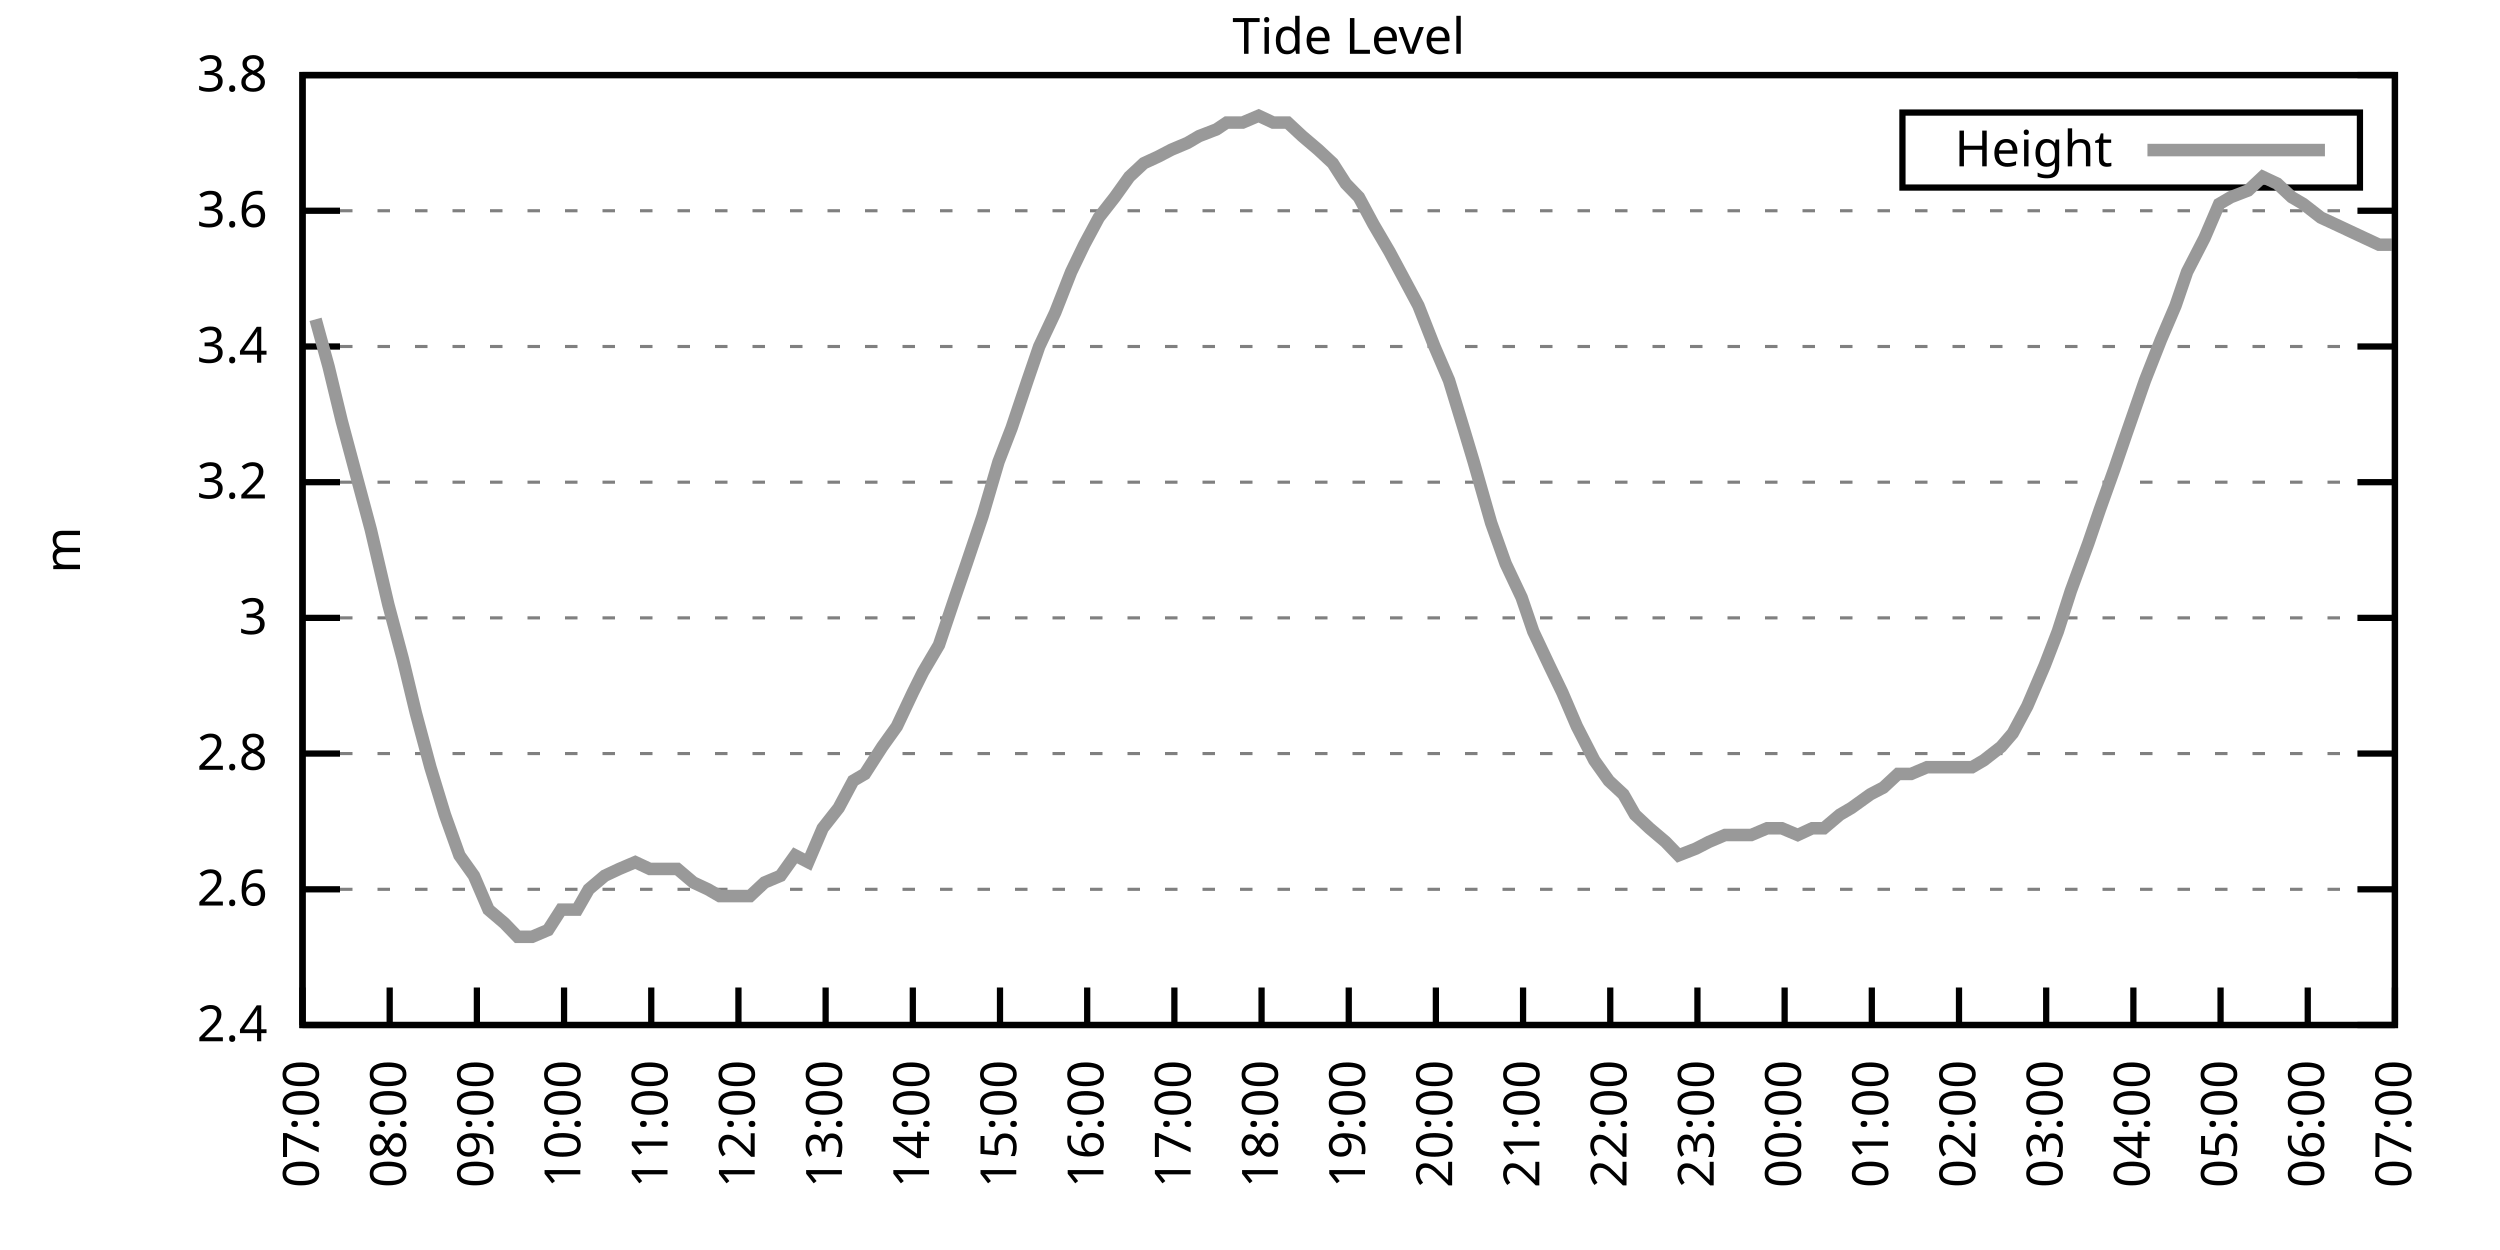
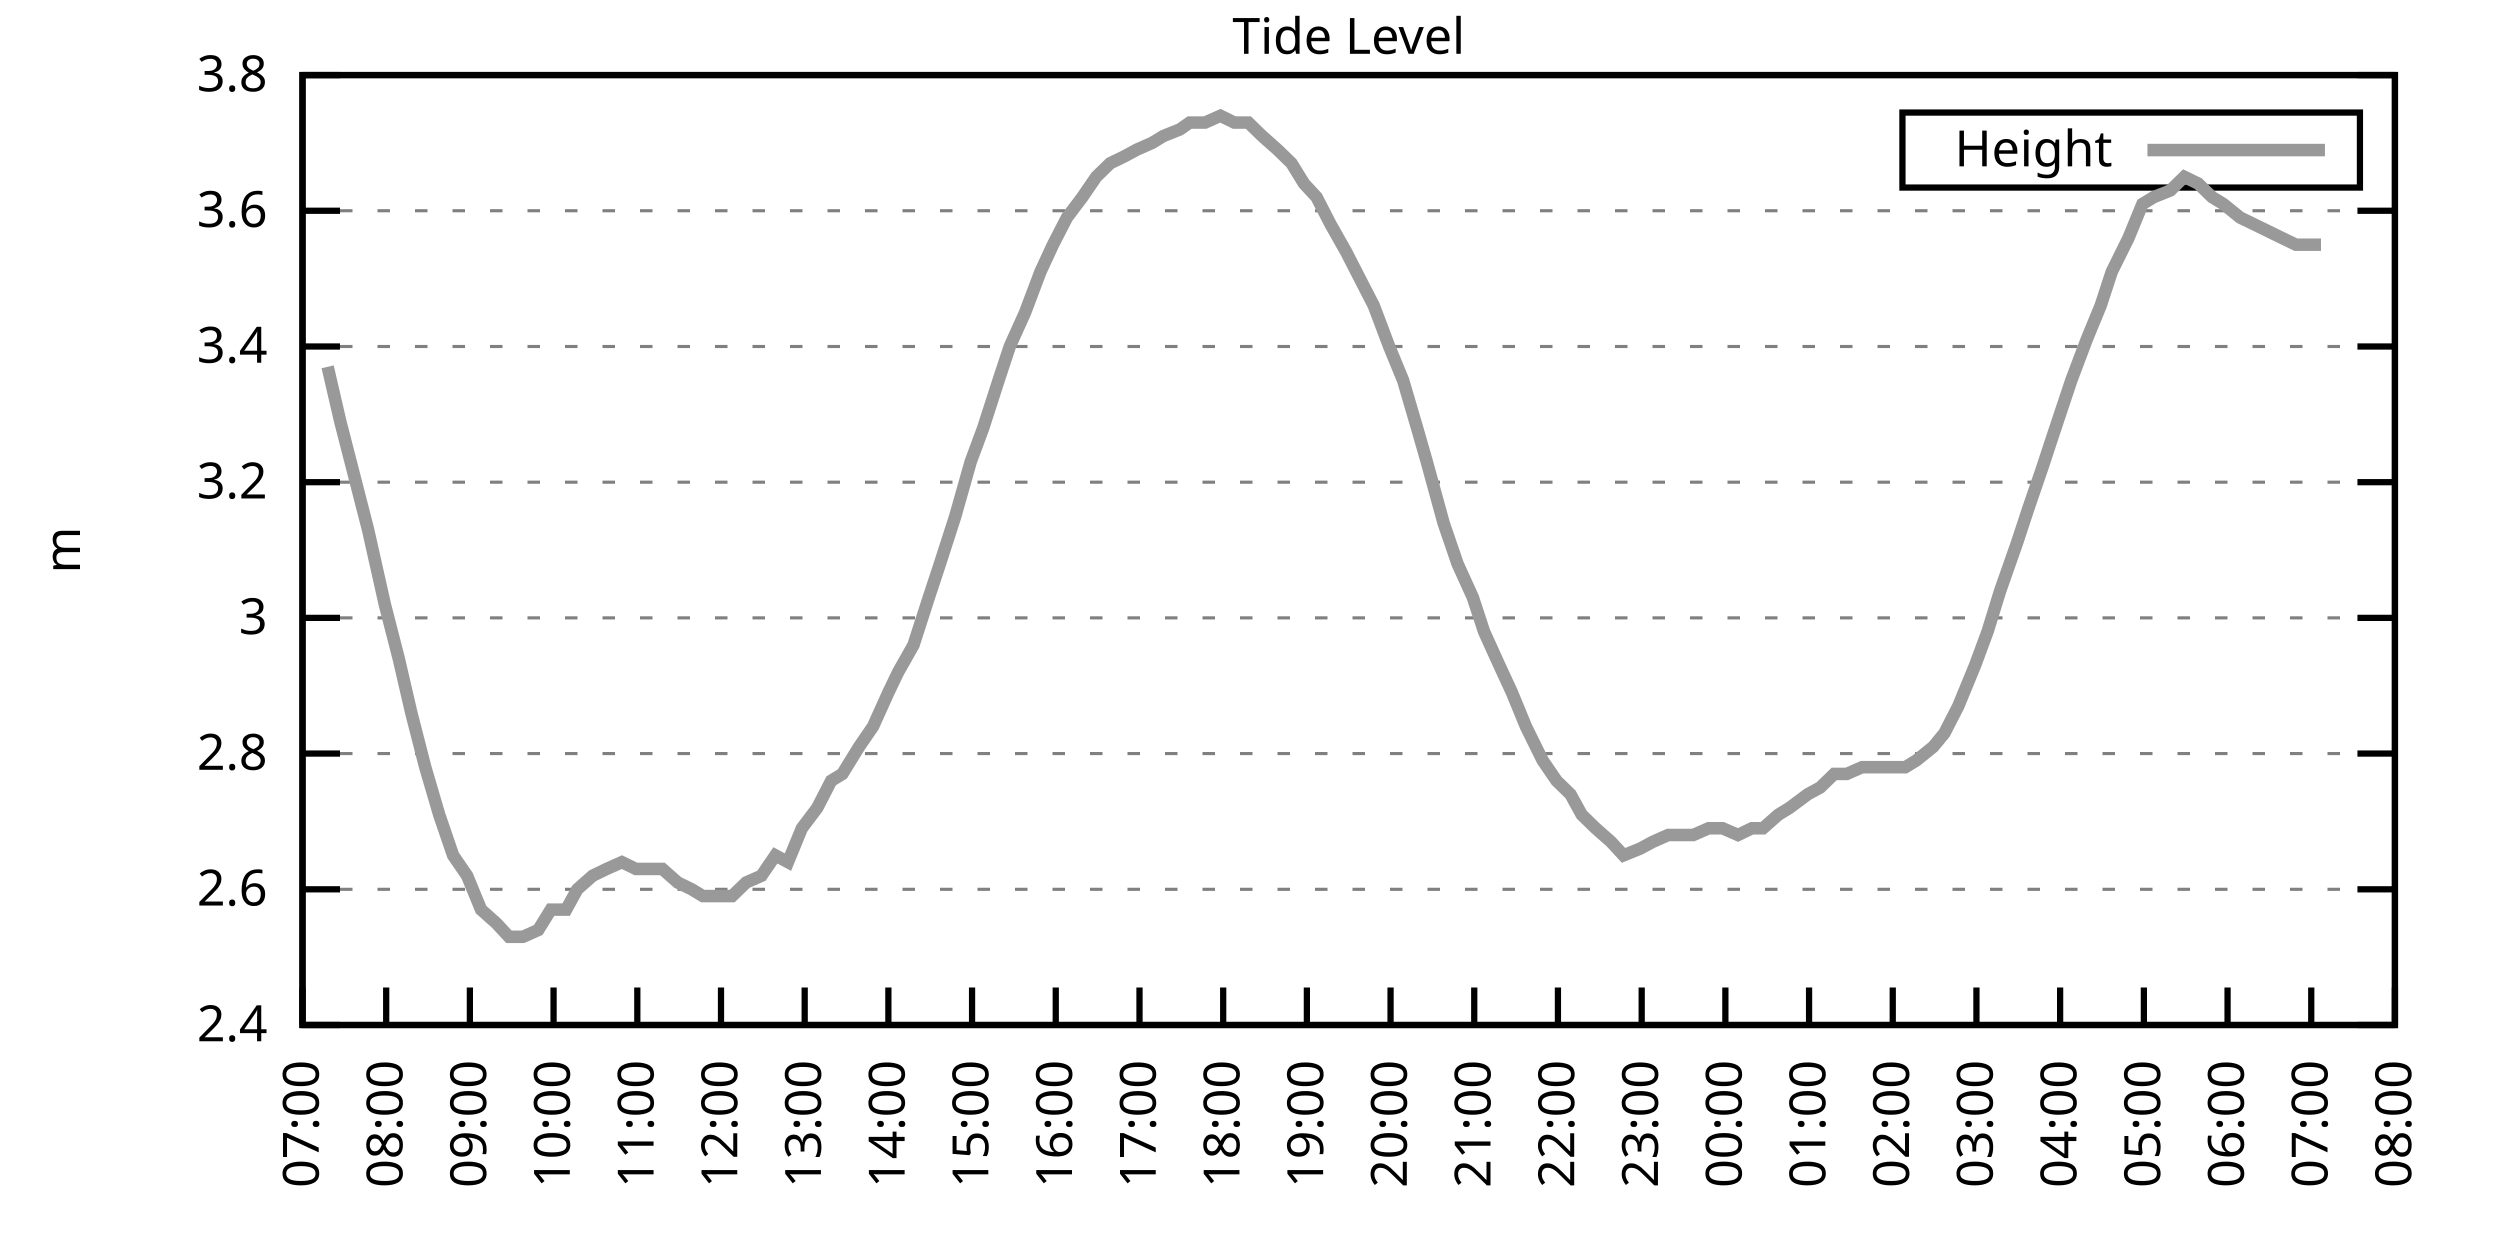
<svg xmlns="http://www.w3.org/2000/svg" xmlns:xlink="http://www.w3.org/1999/xlink" width="400" height="200" viewBox="0 0 400 200">
  <g id="gnuplot_canvas">
    <rect x="0" y="0" width="400" height="200" fill="none" />
    <defs>
      <circle id="gpDot" r="0.5" stroke-width="0.5" stroke="currentColor" />
      <path id="gpPt0" stroke-width="0.333" stroke="currentColor" d="M-1,0 h2 M0,-1 v2" />
      <path id="gpPt1" stroke-width="0.333" stroke="currentColor" d="M-1,-1 L1,1 M1,-1 L-1,1" />
      <path id="gpPt2" stroke-width="0.333" stroke="currentColor" d="M-1,0 L1,0 M0,-1 L0,1 M-1,-1 L1,1 M-1,1 L1,-1" />
      <rect id="gpPt3" stroke-width="0.333" stroke="currentColor" x="-1" y="-1" width="2" height="2" />
      <rect id="gpPt4" stroke-width="0.333" stroke="currentColor" fill="currentColor" x="-1" y="-1" width="2" height="2" />
      <circle id="gpPt5" stroke-width="0.333" stroke="currentColor" cx="0" cy="0" r="1" />
      <use xlink:href="#gpPt5" id="gpPt6" fill="currentColor" stroke="none" />
      <path id="gpPt7" stroke-width="0.333" stroke="currentColor" d="M0,-1.33 L-1.33,0.67 L1.33,0.67 z" />
      <use xlink:href="#gpPt7" id="gpPt8" fill="currentColor" stroke="none" />
      <use xlink:href="#gpPt7" id="gpPt9" stroke="currentColor" transform="rotate(180)" />
      <use xlink:href="#gpPt9" id="gpPt10" fill="currentColor" stroke="none" />
      <use xlink:href="#gpPt3" id="gpPt11" stroke="currentColor" transform="rotate(45)" />
      <use xlink:href="#gpPt11" id="gpPt12" fill="currentColor" stroke="none" />
      <path id="gpPt13" stroke-width="0.333" stroke="currentColor" d="M0,1.330 L1.265,0.411 L0.782,-1.067 L-0.782,-1.076 L-1.265,0.411 z" />
      <use xlink:href="#gpPt13" id="gpPt14" fill="currentColor" stroke="none" />
      <filter id="textbox" filterUnits="objectBoundingBox" x="0" y="0" height="1" width="1">
        <feFlood flood-color="white" flood-opacity="1" result="bgnd" />
        <feComposite in="SourceGraphic" in2="bgnd" operator="atop" />
      </filter>
      <filter id="greybox" filterUnits="objectBoundingBox" x="0" y="0" height="1" width="1">
        <feFlood flood-color="lightgrey" flood-opacity="1" result="grey" />
        <feComposite in="SourceGraphic" in2="grey" operator="atop" />
      </filter>
    </defs>
    <g fill="none" color="white" stroke="currentColor" stroke-width="1.00" stroke-linecap="butt" stroke-linejoin="miter">
</g>
    <g fill="none" color="black" stroke="currentColor" stroke-width="1.00" stroke-linecap="butt" stroke-linejoin="miter">
      <g stroke="none" shape-rendering="crispEdges">
        <polygon fill="rgb(255, 255, 255)" points="48.40,164.00 383.18,164.00 383.18,12.02 48.40,12.02 " />
      </g>
    </g>
    <g fill="none" color="black" stroke="currentColor" stroke-width="1.00" stroke-linecap="butt" stroke-linejoin="miter">
</g>
    <g fill="none" color="black" stroke="black" stroke-width="0.50" stroke-linecap="butt" stroke-linejoin="miter">
</g>
    <g fill="none" color="gray" stroke="currentColor" stroke-width="0.50" stroke-linecap="butt" stroke-linejoin="miter">
      <path stroke="gray" stroke-dasharray="2,4" class="gridline" d="M48.40,164.00 L383.19,164.00  " />
    </g>
    <g fill="none" color="gray" stroke="gray" stroke-width="1.00" stroke-linecap="butt" stroke-linejoin="miter">
</g>
    <g fill="none" color="black" stroke="currentColor" stroke-width="1.00" stroke-linecap="butt" stroke-linejoin="miter">
      <path stroke="black" d="M48.40,164.00 L54.40,164.00 M383.19,164.00 L377.19,164.00  " />
      <g transform="translate(42.80,166.60)" stroke="none" fill="black" font-family="Sans" font-size="8.00" text-anchor="end">
        <text>
          <tspan font-family="Sans"> 2.4</tspan>
        </text>
      </g>
    </g>
    <g fill="none" color="black" stroke="currentColor" stroke-width="1.00" stroke-linecap="butt" stroke-linejoin="miter">
</g>
    <g fill="none" color="black" stroke="black" stroke-width="0.50" stroke-linecap="butt" stroke-linejoin="miter">
</g>
    <g fill="none" color="gray" stroke="currentColor" stroke-width="0.50" stroke-linecap="butt" stroke-linejoin="miter">
      <path stroke="gray" stroke-dasharray="2,4" class="gridline" d="M48.40,142.29 L383.19,142.29  " />
    </g>
    <g fill="none" color="gray" stroke="gray" stroke-width="1.00" stroke-linecap="butt" stroke-linejoin="miter">
</g>
    <g fill="none" color="black" stroke="currentColor" stroke-width="1.00" stroke-linecap="butt" stroke-linejoin="miter">
      <path stroke="black" d="M48.40,142.29 L54.40,142.29 M383.19,142.29 L377.19,142.29  " />
      <g transform="translate(42.80,144.89)" stroke="none" fill="black" font-family="Sans" font-size="8.00" text-anchor="end">
        <text>
          <tspan font-family="Sans"> 2.6</tspan>
        </text>
      </g>
    </g>
    <g fill="none" color="black" stroke="currentColor" stroke-width="1.00" stroke-linecap="butt" stroke-linejoin="miter">
</g>
    <g fill="none" color="black" stroke="black" stroke-width="0.50" stroke-linecap="butt" stroke-linejoin="miter">
</g>
    <g fill="none" color="gray" stroke="currentColor" stroke-width="0.50" stroke-linecap="butt" stroke-linejoin="miter">
      <path stroke="gray" stroke-dasharray="2,4" class="gridline" d="M48.40,120.57 L383.19,120.57  " />
    </g>
    <g fill="none" color="gray" stroke="gray" stroke-width="1.00" stroke-linecap="butt" stroke-linejoin="miter">
</g>
    <g fill="none" color="black" stroke="currentColor" stroke-width="1.00" stroke-linecap="butt" stroke-linejoin="miter">
      <path stroke="black" d="M48.40,120.57 L54.40,120.57 M383.19,120.57 L377.19,120.57  " />
      <g transform="translate(42.80,123.17)" stroke="none" fill="black" font-family="Sans" font-size="8.00" text-anchor="end">
        <text>
          <tspan font-family="Sans"> 2.8</tspan>
        </text>
      </g>
    </g>
    <g fill="none" color="black" stroke="currentColor" stroke-width="1.00" stroke-linecap="butt" stroke-linejoin="miter">
</g>
    <g fill="none" color="black" stroke="black" stroke-width="0.50" stroke-linecap="butt" stroke-linejoin="miter">
</g>
    <g fill="none" color="gray" stroke="currentColor" stroke-width="0.50" stroke-linecap="butt" stroke-linejoin="miter">
      <path stroke="gray" stroke-dasharray="2,4" class="gridline" d="M48.40,98.86 L383.19,98.86  " />
    </g>
    <g fill="none" color="gray" stroke="gray" stroke-width="1.00" stroke-linecap="butt" stroke-linejoin="miter">
</g>
    <g fill="none" color="black" stroke="currentColor" stroke-width="1.00" stroke-linecap="butt" stroke-linejoin="miter">
      <path stroke="black" d="M48.40,98.86 L54.40,98.86 M383.19,98.86 L377.19,98.86  " />
      <g transform="translate(42.80,101.46)" stroke="none" fill="black" font-family="Sans" font-size="8.00" text-anchor="end">
        <text>
          <tspan font-family="Sans"> 3</tspan>
        </text>
      </g>
    </g>
    <g fill="none" color="black" stroke="currentColor" stroke-width="1.00" stroke-linecap="butt" stroke-linejoin="miter">
</g>
    <g fill="none" color="black" stroke="black" stroke-width="0.50" stroke-linecap="butt" stroke-linejoin="miter">
</g>
    <g fill="none" color="gray" stroke="currentColor" stroke-width="0.50" stroke-linecap="butt" stroke-linejoin="miter">
      <path stroke="gray" stroke-dasharray="2,4" class="gridline" d="M48.40,77.15 L383.19,77.15  " />
    </g>
    <g fill="none" color="gray" stroke="gray" stroke-width="1.00" stroke-linecap="butt" stroke-linejoin="miter">
</g>
    <g fill="none" color="black" stroke="currentColor" stroke-width="1.00" stroke-linecap="butt" stroke-linejoin="miter">
      <path stroke="black" d="M48.40,77.15 L54.40,77.15 M383.19,77.15 L377.19,77.15  " />
      <g transform="translate(42.80,79.75)" stroke="none" fill="black" font-family="Sans" font-size="8.00" text-anchor="end">
        <text>
          <tspan font-family="Sans"> 3.2</tspan>
        </text>
      </g>
    </g>
    <g fill="none" color="black" stroke="currentColor" stroke-width="1.00" stroke-linecap="butt" stroke-linejoin="miter">
</g>
    <g fill="none" color="black" stroke="black" stroke-width="0.50" stroke-linecap="butt" stroke-linejoin="miter">
</g>
    <g fill="none" color="gray" stroke="currentColor" stroke-width="0.50" stroke-linecap="butt" stroke-linejoin="miter">
      <path stroke="gray" stroke-dasharray="2,4" class="gridline" d="M48.40,55.44 L383.19,55.44  " />
    </g>
    <g fill="none" color="gray" stroke="gray" stroke-width="1.00" stroke-linecap="butt" stroke-linejoin="miter">
</g>
    <g fill="none" color="black" stroke="currentColor" stroke-width="1.00" stroke-linecap="butt" stroke-linejoin="miter">
      <path stroke="black" d="M48.40,55.44 L54.40,55.44 M383.19,55.44 L377.19,55.44  " />
      <g transform="translate(42.80,58.04)" stroke="none" fill="black" font-family="Sans" font-size="8.00" text-anchor="end">
        <text>
          <tspan font-family="Sans"> 3.4</tspan>
        </text>
      </g>
    </g>
    <g fill="none" color="black" stroke="currentColor" stroke-width="1.00" stroke-linecap="butt" stroke-linejoin="miter">
</g>
    <g fill="none" color="black" stroke="black" stroke-width="0.50" stroke-linecap="butt" stroke-linejoin="miter">
</g>
    <g fill="none" color="gray" stroke="currentColor" stroke-width="0.50" stroke-linecap="butt" stroke-linejoin="miter">
      <path stroke="gray" stroke-dasharray="2,4" class="gridline" d="M48.40,33.72 L383.19,33.72  " />
    </g>
    <g fill="none" color="gray" stroke="gray" stroke-width="1.00" stroke-linecap="butt" stroke-linejoin="miter">
</g>
    <g fill="none" color="black" stroke="currentColor" stroke-width="1.00" stroke-linecap="butt" stroke-linejoin="miter">
      <path stroke="black" d="M48.40,33.72 L54.40,33.72 M383.19,33.72 L377.19,33.72  " />
      <g transform="translate(42.80,36.32)" stroke="none" fill="black" font-family="Sans" font-size="8.00" text-anchor="end">
        <text>
          <tspan font-family="Sans"> 3.6</tspan>
        </text>
      </g>
    </g>
    <g fill="none" color="black" stroke="currentColor" stroke-width="1.00" stroke-linecap="butt" stroke-linejoin="miter">
</g>
    <g fill="none" color="black" stroke="black" stroke-width="0.50" stroke-linecap="butt" stroke-linejoin="miter">
</g>
    <g fill="none" color="gray" stroke="currentColor" stroke-width="0.50" stroke-linecap="butt" stroke-linejoin="miter">
      <path stroke="gray" stroke-dasharray="2,4" class="gridline" d="M48.40,12.01 L383.19,12.01  " />
    </g>
    <g fill="none" color="gray" stroke="gray" stroke-width="1.00" stroke-linecap="butt" stroke-linejoin="miter">
</g>
    <g fill="none" color="black" stroke="currentColor" stroke-width="1.00" stroke-linecap="butt" stroke-linejoin="miter">
      <path stroke="black" d="M48.40,12.01 L54.40,12.01 M383.19,12.01 L377.19,12.01  " />
      <g transform="translate(42.80,14.61)" stroke="none" fill="black" font-family="Sans" font-size="8.00" text-anchor="end">
        <text>
          <tspan font-family="Sans"> 3.8</tspan>
        </text>
      </g>
    </g>
    <g fill="none" color="black" stroke="currentColor" stroke-width="1.00" stroke-linecap="butt" stroke-linejoin="miter">
      <path stroke="black" d="M48.40,164.00 L48.40,158.00  " />
      <g transform="translate(51.00,169.60) rotate(270.00)" stroke="none" fill="black" font-family="Sans" font-size="8.00" text-anchor="end">
        <text>
          <tspan font-family="Sans">07:00</tspan>
        </text>
      </g>
    </g>
    <g fill="none" color="black" stroke="currentColor" stroke-width="1.00" stroke-linecap="butt" stroke-linejoin="miter">
-       <path stroke="black" d="M62.35,164.00 L62.35,158.00  " />
-       <g transform="translate(64.95,169.60) rotate(270.00)" stroke="none" fill="black" font-family="Sans" font-size="8.00" text-anchor="end">
+       <path stroke="black" d="M61.79,164.00 L61.79,158.00  " />
+       <g transform="translate(64.39,169.60) rotate(270.00)" stroke="none" fill="black" font-family="Sans" font-size="8.00" text-anchor="end">
        <text>
          <tspan font-family="Sans">08:00</tspan>
        </text>
      </g>
    </g>
    <g fill="none" color="black" stroke="currentColor" stroke-width="1.00" stroke-linecap="butt" stroke-linejoin="miter">
-       <path stroke="black" d="M76.30,164.00 L76.30,158.00  " />
-       <g transform="translate(78.90,169.60) rotate(270.00)" stroke="none" fill="black" font-family="Sans" font-size="8.00" text-anchor="end">
+       <path stroke="black" d="M75.18,164.00 L75.18,158.00  " />
+       <g transform="translate(77.78,169.60) rotate(270.00)" stroke="none" fill="black" font-family="Sans" font-size="8.00" text-anchor="end">
        <text>
          <tspan font-family="Sans">09:00</tspan>
        </text>
      </g>
    </g>
    <g fill="none" color="black" stroke="currentColor" stroke-width="1.00" stroke-linecap="butt" stroke-linejoin="miter">
-       <path stroke="black" d="M90.25,164.00 L90.25,158.00  " />
-       <g transform="translate(92.85,169.60) rotate(270.00)" stroke="none" fill="black" font-family="Sans" font-size="8.00" text-anchor="end">
+       <path stroke="black" d="M88.57,164.00 L88.57,158.00  " />
+       <g transform="translate(91.17,169.60) rotate(270.00)" stroke="none" fill="black" font-family="Sans" font-size="8.00" text-anchor="end">
        <text>
          <tspan font-family="Sans">10:00</tspan>
        </text>
      </g>
    </g>
    <g fill="none" color="black" stroke="currentColor" stroke-width="1.00" stroke-linecap="butt" stroke-linejoin="miter">
-       <path stroke="black" d="M104.20,164.00 L104.20,158.00  " />
-       <g transform="translate(106.80,169.60) rotate(270.00)" stroke="none" fill="black" font-family="Sans" font-size="8.00" text-anchor="end">
+       <path stroke="black" d="M101.97,164.00 L101.97,158.00  " />
+       <g transform="translate(104.57,169.60) rotate(270.00)" stroke="none" fill="black" font-family="Sans" font-size="8.00" text-anchor="end">
        <text>
          <tspan font-family="Sans">11:00</tspan>
        </text>
      </g>
    </g>
    <g fill="none" color="black" stroke="currentColor" stroke-width="1.00" stroke-linecap="butt" stroke-linejoin="miter">
-       <path stroke="black" d="M118.15,164.00 L118.15,158.00  " />
-       <g transform="translate(120.75,169.60) rotate(270.00)" stroke="none" fill="black" font-family="Sans" font-size="8.00" text-anchor="end">
+       <path stroke="black" d="M115.36,164.00 L115.36,158.00  " />
+       <g transform="translate(117.96,169.60) rotate(270.00)" stroke="none" fill="black" font-family="Sans" font-size="8.00" text-anchor="end">
        <text>
          <tspan font-family="Sans">12:00</tspan>
        </text>
      </g>
    </g>
    <g fill="none" color="black" stroke="currentColor" stroke-width="1.00" stroke-linecap="butt" stroke-linejoin="miter">
-       <path stroke="black" d="M132.10,164.00 L132.10,158.00  " />
-       <g transform="translate(134.70,169.60) rotate(270.00)" stroke="none" fill="black" font-family="Sans" font-size="8.00" text-anchor="end">
+       <path stroke="black" d="M128.75,164.00 L128.75,158.00  " />
+       <g transform="translate(131.35,169.60) rotate(270.00)" stroke="none" fill="black" font-family="Sans" font-size="8.00" text-anchor="end">
        <text>
          <tspan font-family="Sans">13:00</tspan>
        </text>
      </g>
    </g>
    <g fill="none" color="black" stroke="currentColor" stroke-width="1.00" stroke-linecap="butt" stroke-linejoin="miter">
-       <path stroke="black" d="M146.05,164.00 L146.05,158.00  " />
-       <g transform="translate(148.65,169.60) rotate(270.00)" stroke="none" fill="black" font-family="Sans" font-size="8.00" text-anchor="end">
+       <path stroke="black" d="M142.14,164.00 L142.14,158.00  " />
+       <g transform="translate(144.74,169.60) rotate(270.00)" stroke="none" fill="black" font-family="Sans" font-size="8.00" text-anchor="end">
        <text>
          <tspan font-family="Sans">14:00</tspan>
        </text>
      </g>
    </g>
    <g fill="none" color="black" stroke="currentColor" stroke-width="1.00" stroke-linecap="butt" stroke-linejoin="miter">
-       <path stroke="black" d="M160.00,164.00 L160.00,158.00  " />
-       <g transform="translate(162.60,169.60) rotate(270.00)" stroke="none" fill="black" font-family="Sans" font-size="8.00" text-anchor="end">
+       <path stroke="black" d="M155.53,164.00 L155.53,158.00  " />
+       <g transform="translate(158.13,169.60) rotate(270.00)" stroke="none" fill="black" font-family="Sans" font-size="8.00" text-anchor="end">
        <text>
          <tspan font-family="Sans">15:00</tspan>
        </text>
      </g>
    </g>
    <g fill="none" color="black" stroke="currentColor" stroke-width="1.00" stroke-linecap="butt" stroke-linejoin="miter">
-       <path stroke="black" d="M173.95,164.00 L173.95,158.00  " />
-       <g transform="translate(176.55,169.60) rotate(270.00)" stroke="none" fill="black" font-family="Sans" font-size="8.00" text-anchor="end">
+       <path stroke="black" d="M168.92,164.00 L168.92,158.00  " />
+       <g transform="translate(171.52,169.60) rotate(270.00)" stroke="none" fill="black" font-family="Sans" font-size="8.00" text-anchor="end">
        <text>
          <tspan font-family="Sans">16:00</tspan>
        </text>
      </g>
    </g>
    <g fill="none" color="black" stroke="currentColor" stroke-width="1.00" stroke-linecap="butt" stroke-linejoin="miter">
-       <path stroke="black" d="M187.90,164.00 L187.90,158.00  " />
-       <g transform="translate(190.50,169.60) rotate(270.00)" stroke="none" fill="black" font-family="Sans" font-size="8.00" text-anchor="end">
+       <path stroke="black" d="M182.32,164.00 L182.32,158.00  " />
+       <g transform="translate(184.92,169.60) rotate(270.00)" stroke="none" fill="black" font-family="Sans" font-size="8.00" text-anchor="end">
        <text>
          <tspan font-family="Sans">17:00</tspan>
        </text>
      </g>
    </g>
    <g fill="none" color="black" stroke="currentColor" stroke-width="1.00" stroke-linecap="butt" stroke-linejoin="miter">
-       <path stroke="black" d="M201.85,164.00 L201.85,158.00  " />
-       <g transform="translate(204.45,169.60) rotate(270.00)" stroke="none" fill="black" font-family="Sans" font-size="8.00" text-anchor="end">
+       <path stroke="black" d="M195.71,164.00 L195.71,158.00  " />
+       <g transform="translate(198.31,169.60) rotate(270.00)" stroke="none" fill="black" font-family="Sans" font-size="8.00" text-anchor="end">
        <text>
          <tspan font-family="Sans">18:00</tspan>
        </text>
      </g>
    </g>
    <g fill="none" color="black" stroke="currentColor" stroke-width="1.00" stroke-linecap="butt" stroke-linejoin="miter">
-       <path stroke="black" d="M215.80,164.00 L215.80,158.00  " />
-       <g transform="translate(218.40,169.60) rotate(270.00)" stroke="none" fill="black" font-family="Sans" font-size="8.00" text-anchor="end">
+       <path stroke="black" d="M209.10,164.00 L209.10,158.00  " />
+       <g transform="translate(211.70,169.60) rotate(270.00)" stroke="none" fill="black" font-family="Sans" font-size="8.00" text-anchor="end">
        <text>
          <tspan font-family="Sans">19:00</tspan>
        </text>
      </g>
    </g>
    <g fill="none" color="black" stroke="currentColor" stroke-width="1.00" stroke-linecap="butt" stroke-linejoin="miter">
-       <path stroke="black" d="M229.74,164.00 L229.74,158.00  " />
-       <g transform="translate(232.34,169.60) rotate(270.00)" stroke="none" fill="black" font-family="Sans" font-size="8.00" text-anchor="end">
+       <path stroke="black" d="M222.49,164.00 L222.49,158.00  " />
+       <g transform="translate(225.09,169.60) rotate(270.00)" stroke="none" fill="black" font-family="Sans" font-size="8.00" text-anchor="end">
        <text>
          <tspan font-family="Sans">20:00</tspan>
        </text>
      </g>
    </g>
    <g fill="none" color="black" stroke="currentColor" stroke-width="1.00" stroke-linecap="butt" stroke-linejoin="miter">
-       <path stroke="black" d="M243.69,164.00 L243.69,158.00  " />
-       <g transform="translate(246.29,169.60) rotate(270.00)" stroke="none" fill="black" font-family="Sans" font-size="8.00" text-anchor="end">
+       <path stroke="black" d="M235.88,164.00 L235.88,158.00  " />
+       <g transform="translate(238.48,169.60) rotate(270.00)" stroke="none" fill="black" font-family="Sans" font-size="8.00" text-anchor="end">
        <text>
          <tspan font-family="Sans">21:00</tspan>
        </text>
      </g>
    </g>
    <g fill="none" color="black" stroke="currentColor" stroke-width="1.00" stroke-linecap="butt" stroke-linejoin="miter">
-       <path stroke="black" d="M257.64,164.00 L257.64,158.00  " />
-       <g transform="translate(260.24,169.60) rotate(270.00)" stroke="none" fill="black" font-family="Sans" font-size="8.00" text-anchor="end">
+       <path stroke="black" d="M249.27,164.00 L249.27,158.00  " />
+       <g transform="translate(251.87,169.60) rotate(270.00)" stroke="none" fill="black" font-family="Sans" font-size="8.00" text-anchor="end">
        <text>
          <tspan font-family="Sans">22:00</tspan>
        </text>
      </g>
    </g>
    <g fill="none" color="black" stroke="currentColor" stroke-width="1.00" stroke-linecap="butt" stroke-linejoin="miter">
-       <path stroke="black" d="M271.59,164.00 L271.59,158.00  " />
-       <g transform="translate(274.19,169.60) rotate(270.00)" stroke="none" fill="black" font-family="Sans" font-size="8.00" text-anchor="end">
+       <path stroke="black" d="M262.67,164.00 L262.67,158.00  " />
+       <g transform="translate(265.27,169.60) rotate(270.00)" stroke="none" fill="black" font-family="Sans" font-size="8.00" text-anchor="end">
        <text>
          <tspan font-family="Sans">23:00</tspan>
        </text>
      </g>
    </g>
    <g fill="none" color="black" stroke="currentColor" stroke-width="1.00" stroke-linecap="butt" stroke-linejoin="miter">
-       <path stroke="black" d="M285.54,164.00 L285.54,158.00  " />
-       <g transform="translate(288.14,169.60) rotate(270.00)" stroke="none" fill="black" font-family="Sans" font-size="8.00" text-anchor="end">
+       <path stroke="black" d="M276.06,164.00 L276.06,158.00  " />
+       <g transform="translate(278.66,169.60) rotate(270.00)" stroke="none" fill="black" font-family="Sans" font-size="8.00" text-anchor="end">
        <text>
          <tspan font-family="Sans">00:00</tspan>
        </text>
      </g>
    </g>
    <g fill="none" color="black" stroke="currentColor" stroke-width="1.00" stroke-linecap="butt" stroke-linejoin="miter">
-       <path stroke="black" d="M299.49,164.00 L299.49,158.00  " />
-       <g transform="translate(302.09,169.60) rotate(270.00)" stroke="none" fill="black" font-family="Sans" font-size="8.00" text-anchor="end">
+       <path stroke="black" d="M289.45,164.00 L289.45,158.00  " />
+       <g transform="translate(292.05,169.60) rotate(270.00)" stroke="none" fill="black" font-family="Sans" font-size="8.00" text-anchor="end">
        <text>
          <tspan font-family="Sans">01:00</tspan>
        </text>
      </g>
    </g>
    <g fill="none" color="black" stroke="currentColor" stroke-width="1.00" stroke-linecap="butt" stroke-linejoin="miter">
-       <path stroke="black" d="M313.44,164.00 L313.44,158.00  " />
-       <g transform="translate(316.04,169.60) rotate(270.00)" stroke="none" fill="black" font-family="Sans" font-size="8.00" text-anchor="end">
+       <path stroke="black" d="M302.84,164.00 L302.84,158.00  " />
+       <g transform="translate(305.44,169.60) rotate(270.00)" stroke="none" fill="black" font-family="Sans" font-size="8.00" text-anchor="end">
        <text>
          <tspan font-family="Sans">02:00</tspan>
        </text>
      </g>
    </g>
    <g fill="none" color="black" stroke="currentColor" stroke-width="1.00" stroke-linecap="butt" stroke-linejoin="miter">
-       <path stroke="black" d="M327.39,164.00 L327.39,158.00  " />
-       <g transform="translate(329.99,169.60) rotate(270.00)" stroke="none" fill="black" font-family="Sans" font-size="8.00" text-anchor="end">
+       <path stroke="black" d="M316.23,164.00 L316.23,158.00  " />
+       <g transform="translate(318.83,169.60) rotate(270.00)" stroke="none" fill="black" font-family="Sans" font-size="8.00" text-anchor="end">
        <text>
          <tspan font-family="Sans">03:00</tspan>
        </text>
      </g>
    </g>
    <g fill="none" color="black" stroke="currentColor" stroke-width="1.00" stroke-linecap="butt" stroke-linejoin="miter">
-       <path stroke="black" d="M341.34,164.00 L341.34,158.00  " />
-       <g transform="translate(343.94,169.60) rotate(270.00)" stroke="none" fill="black" font-family="Sans" font-size="8.00" text-anchor="end">
+       <path stroke="black" d="M329.62,164.00 L329.62,158.00  " />
+       <g transform="translate(332.22,169.60) rotate(270.00)" stroke="none" fill="black" font-family="Sans" font-size="8.00" text-anchor="end">
        <text>
          <tspan font-family="Sans">04:00</tspan>
        </text>
      </g>
    </g>
    <g fill="none" color="black" stroke="currentColor" stroke-width="1.00" stroke-linecap="butt" stroke-linejoin="miter">
-       <path stroke="black" d="M355.29,164.00 L355.29,158.00  " />
-       <g transform="translate(357.89,169.60) rotate(270.00)" stroke="none" fill="black" font-family="Sans" font-size="8.00" text-anchor="end">
+       <path stroke="black" d="M343.02,164.00 L343.02,158.00  " />
+       <g transform="translate(345.62,169.60) rotate(270.00)" stroke="none" fill="black" font-family="Sans" font-size="8.00" text-anchor="end">
        <text>
          <tspan font-family="Sans">05:00</tspan>
        </text>
      </g>
    </g>
    <g fill="none" color="black" stroke="currentColor" stroke-width="1.00" stroke-linecap="butt" stroke-linejoin="miter">
-       <path stroke="black" d="M369.24,164.00 L369.24,158.00  " />
-       <g transform="translate(371.84,169.60) rotate(270.00)" stroke="none" fill="black" font-family="Sans" font-size="8.00" text-anchor="end">
+       <path stroke="black" d="M356.41,164.00 L356.41,158.00  " />
+       <g transform="translate(359.01,169.60) rotate(270.00)" stroke="none" fill="black" font-family="Sans" font-size="8.00" text-anchor="end">
        <text>
          <tspan font-family="Sans">06:00</tspan>
+         </text>
+       </g>
+     </g>
+     <g fill="none" color="black" stroke="currentColor" stroke-width="1.00" stroke-linecap="butt" stroke-linejoin="miter">
+       <path stroke="black" d="M369.80,164.00 L369.80,158.00  " />
+       <g transform="translate(372.40,169.60) rotate(270.00)" stroke="none" fill="black" font-family="Sans" font-size="8.00" text-anchor="end">
+         <text>
+           <tspan font-family="Sans">07:00</tspan>
        </text>
      </g>
    </g>
    <g fill="none" color="black" stroke="currentColor" stroke-width="1.00" stroke-linecap="butt" stroke-linejoin="miter">
      <path stroke="black" d="M383.19,164.00 L383.19,158.00  " />
      <g transform="translate(385.79,169.60) rotate(270.00)" stroke="none" fill="black" font-family="Sans" font-size="8.00" text-anchor="end">
        <text>
-           <tspan font-family="Sans">07:00</tspan>
+           <tspan font-family="Sans">08:00</tspan>
        </text>
      </g>
    </g>
    <g fill="none" color="black" stroke="currentColor" stroke-width="1.00" stroke-linecap="butt" stroke-linejoin="miter">
</g>
    <g fill="none" color="black" stroke="currentColor" stroke-width="1.00" stroke-linecap="butt" stroke-linejoin="miter">
      <path stroke="black" d="M48.40,12.01 L48.40,164.00 L383.19,164.00 L383.19,12.01 L48.40,12.01 Z  " />
    </g>
    <g fill="none" color="black" stroke="currentColor" stroke-width="1.00" stroke-linecap="butt" stroke-linejoin="miter">
</g>
    <g fill="none" color="black" stroke="currentColor" stroke-width="1.00" stroke-linecap="butt" stroke-linejoin="miter">
      <path stroke="black" d="M304.39,30.01 L304.39,18.01 L377.59,18.01 L377.59,30.01 L304.39,30.01 Z  " />
    </g>
    <g id="Tide_level_plot_1">
      <g fill="none" color="white" stroke="black" stroke-width="2.00" stroke-linecap="butt" stroke-linejoin="miter">
</g>
      <g fill="none" color="black" stroke="currentColor" stroke-width="2.00" stroke-linecap="butt" stroke-linejoin="miter">
        <g transform="translate(337.99,26.61)" stroke="none" fill="black" font-family="Sans" font-size="8.00" text-anchor="end">
          <text>
            <tspan font-family="Sans">Height</tspan>
          </text>
        </g>
      </g>
      <g fill="none" color="black" stroke="currentColor" stroke-width="2.00" stroke-linecap="butt" stroke-linejoin="miter">
-         <path stroke="rgb(153, 153, 153)" d="M343.59,24.01 L371.99,24.01 M50.49,51.09 L52.58,58.69 L54.68,67.38 L57.00,76.06 L59.33,84.75 L62.12,96.69   L64.44,105.38 L66.53,114.06 L68.86,122.75 L71.18,130.35 L73.51,136.86 L75.83,140.12 L78.16,145.54 L80.72,147.72   L82.81,149.89 L85.13,149.89 L87.69,148.80 L89.78,145.54 L92.34,145.54 L94.20,142.29 L96.76,140.12 L99.08,139.03   L101.64,137.94 L103.97,139.03 L106.06,139.03 L108.38,139.03 L110.94,141.20 L113.27,142.29 L115.13,143.37 L117.92,143.37   L120.01,143.37 L122.33,141.20 L124.89,140.12 L127.22,136.86 L129.31,137.94 L131.63,132.52 L134.19,129.26 L136.51,124.92   L138.37,123.83 L141.16,119.49 L143.49,116.23 L146.05,110.80 L147.67,107.55 L150.23,103.20 L152.79,95.60 L154.65,90.18   L157.21,82.58 L159.76,73.89 L161.86,68.46 L164.41,60.86 L166.27,55.44 L168.83,50.01 L171.39,43.49 L173.48,39.15   L175.81,34.81 L178.36,31.55 L180.69,28.29 L183.01,26.12 L185.34,25.04 L187.43,23.95 L189.99,22.87 L191.85,21.78   L194.64,20.70 L196.27,19.61 L198.82,19.61 L201.38,18.52 L203.71,19.61 L206.03,19.61 L208.36,21.78 L210.91,23.95   L213.24,26.12 L215.33,29.38 L217.42,31.55 L219.75,35.89 L222.30,40.24 L224.63,44.58 L226.95,48.92 L229.51,55.44   L231.84,60.86 L234.16,68.46 L235.79,73.89 L238.58,83.66 L240.90,90.18 L243.46,95.60 L245.32,101.03 L247.88,106.46   L249.97,110.80 L252.30,116.23 L255.09,121.66 L257.41,124.92 L259.74,127.09 L261.60,130.35 L263.92,132.52 L266.48,134.69   L268.57,136.86 L271.36,135.77 L273.45,134.69 L276.01,133.60 L277.87,133.60 L280.20,133.60 L282.75,132.52 L285.08,132.52   L287.64,133.60 L289.96,132.52 L291.82,132.52 L294.38,130.35 L296.24,129.26 L299.26,127.09 L301.35,126.00 L303.68,123.83   L305.77,123.83 L308.33,122.75 L310.88,122.75 L312.98,122.75 L315.53,122.75 L317.39,121.66 L320.18,119.49 L322.04,117.32   L324.37,112.97 L327.16,106.46 L329.25,101.03 L331.34,94.52 L334.13,86.92 L335.99,81.49 L338.32,74.98 L340.18,69.55   L343.20,60.86 L345.76,54.35 L348.08,48.92 L349.94,43.49 L352.73,38.07 L355.06,32.64 L356.92,31.55 L359.71,30.47   L362.03,28.29 L364.36,29.38 L366.68,31.55 L368.54,32.64 L371.33,34.81 L373.66,35.89 L375.98,36.98 L378.31,38.07   L380.63,39.15 L382.73,39.15  " />
+         <path stroke="rgb(153, 153, 153)" d="M343.59,24.01 L371.99,24.01 M52.42,58.69 L54.43,67.38 L56.66,76.06 L58.89,84.75 L61.57,96.69 L63.80,105.38   L65.81,114.06 L68.04,122.75 L70.27,130.35 L72.50,136.86 L74.74,140.12 L76.97,145.54 L79.42,147.72 L81.43,149.89   L83.66,149.89 L86.12,148.80 L88.13,145.54 L90.58,145.54 L92.37,142.29 L94.82,140.12 L97.06,139.03 L99.51,137.94   L101.74,139.03 L103.75,139.03 L105.98,139.03 L108.44,141.20 L110.67,142.29 L112.46,143.37 L115.13,143.37 L117.14,143.37   L119.38,141.20 L121.83,140.12 L124.06,136.86 L126.07,137.94 L128.30,132.52 L130.76,129.26 L132.99,124.92 L134.78,123.83   L137.45,119.49 L139.69,116.23 L142.14,110.80 L143.70,107.55 L146.16,103.20 L148.61,95.60 L150.40,90.18 L152.85,82.58   L155.31,73.89 L157.32,68.46 L159.77,60.86 L161.56,55.44 L164.01,50.01 L166.47,43.49 L168.48,39.15 L170.71,34.81   L173.17,31.55 L175.40,28.29 L177.63,26.12 L179.86,25.04 L181.87,23.95 L184.32,22.87 L186.11,21.78 L188.79,20.70   L190.35,19.61 L192.81,19.61 L195.26,18.52 L197.49,19.61 L199.73,19.61 L201.96,21.78 L204.41,23.95 L206.64,26.12   L208.65,29.38 L210.66,31.55 L212.89,35.89 L215.35,40.24 L217.58,44.58 L219.81,48.92 L222.27,55.44 L224.50,60.86   L226.73,68.46 L228.29,73.89 L230.97,83.66 L233.20,90.18 L235.66,95.60 L237.44,101.03 L239.90,106.46 L241.91,110.80   L244.14,116.23 L246.82,121.66 L249.05,124.92 L251.28,127.09 L253.07,130.35 L255.30,132.52 L257.76,134.69 L259.76,136.86   L262.44,135.77 L264.45,134.69 L266.91,133.60 L268.69,133.60 L270.92,133.60 L273.38,132.52 L275.61,132.52 L278.07,133.60   L280.30,132.52 L282.08,132.52 L284.54,130.35 L286.32,129.26 L289.23,127.09 L291.23,126.00 L293.47,123.83 L295.48,123.83   L297.93,122.75 L300.39,122.75 L302.39,122.75 L304.85,122.75 L306.63,121.66 L309.31,119.49 L311.10,117.32 L313.33,112.97   L316.01,106.46 L318.02,101.03 L320.03,94.52 L322.70,86.92 L324.49,81.49 L326.72,74.98 L328.51,69.55 L331.41,60.86   L333.86,54.35 L336.10,48.92 L337.88,43.49 L340.56,38.07 L342.79,32.64 L344.58,31.55 L347.26,30.47 L349.49,28.29   L351.72,29.38 L353.95,31.55 L355.74,32.64 L358.42,34.81 L360.65,35.89 L362.88,36.98 L365.11,38.07 L367.34,39.15   L369.35,39.15 L371.36,39.15  " />
      </g>
    </g>
    <g fill="none" color="black" stroke="currentColor" stroke-width="2.00" stroke-linecap="butt" stroke-linejoin="miter">
</g>
    <g fill="none" color="black" stroke="black" stroke-width="1.00" stroke-linecap="butt" stroke-linejoin="miter">
</g>
    <g fill="none" color="black" stroke="currentColor" stroke-width="1.00" stroke-linecap="butt" stroke-linejoin="miter">
      <path stroke="black" d="M48.40,12.01 L48.40,164.00 L383.19,164.00 L383.19,12.01 L48.40,12.01 Z  " />
      <g transform="translate(12.80,88.01) rotate(270.00)" stroke="none" fill="black" font-family="Sans" font-size="8.00" text-anchor="middle">
        <text>
          <tspan font-family="Sans">m</tspan>
        </text>
      </g>
    </g>
    <g fill="none" color="black" stroke="currentColor" stroke-width="1.00" stroke-linecap="butt" stroke-linejoin="miter">
</g>
    <g fill="none" color="black" stroke="currentColor" stroke-width="1.00" stroke-linecap="butt" stroke-linejoin="miter">
      <g transform="translate(215.79,8.61)" stroke="none" fill="black" font-family="Sans" font-size="8.00" text-anchor="middle">
        <text>
          <tspan font-family="Sans">Tide Level</tspan>
        </text>
      </g>
    </g>
    <g fill="none" color="black" stroke="currentColor" stroke-width="1.00" stroke-linecap="butt" stroke-linejoin="miter">
</g>
  </g>
</svg>
